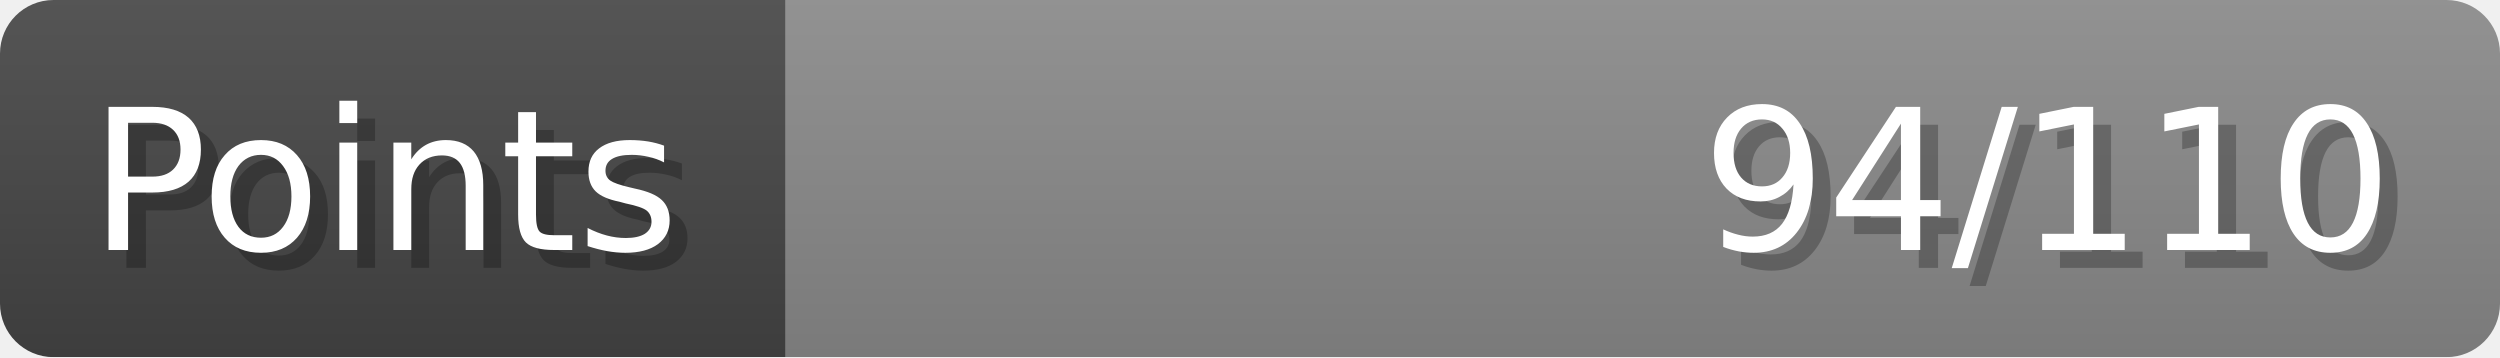
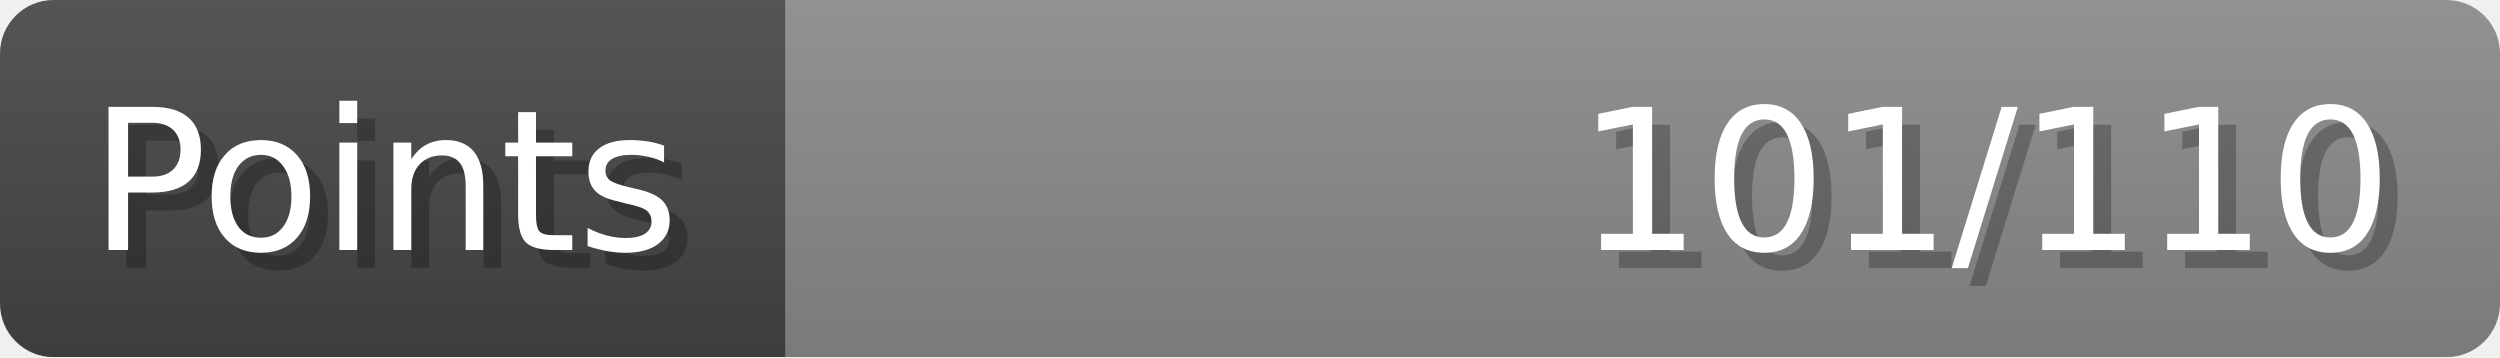
- <svg xmlns="http://www.w3.org/2000/svg" width="140px" height="20px" role="img" aria-label="Points: 94/110">
+ <svg xmlns="http://www.w3.org/2000/svg" width="140px" height="20px" role="img" aria-label="Points: 101/110">
  <linearGradient id="a" x2="0" y2="100%">
    <stop offset="0" stop-opacity=".1" stop-color="#EEE" />
    <stop offset="1" stop-opacity=".1" />
  </linearGradient>
  <mask id="m">
    <rect width="100%" height="100%" rx="3" fill="#FFF" />
  </mask>
  <g mask="url(#m)">
    <rect x="0" y="0" width="44" height="20" fill="#444" />
    <svg x="44" y="0" width="96" height="20">
      <rect width="100%" height="100%" fill="#888888" />
      <rect width="0%" height="100%" fill="#33CC11" transform="">
-         <animate attributeName="width" begin="0.5s" dur="600ms" from="0%" to="85%" repeatCount="1" fill="freeze" calcMode="spline" keyTimes="0; 1" keySplines="0.3, 0.61, 0.355, 1" />
+         <animate attributeName="width" begin="0.5s" dur="600ms" from="0%" to="91%" repeatCount="1" fill="freeze" calcMode="spline" keyTimes="0; 1" keySplines="0.3, 0.61, 0.355, 1" />
      </rect>
    </svg>
    <rect width="140" height="20" fill="url(#a)" />
  </g>
  <g aria-hidden="true" font-size="11" font-family="Verdana, DejaVu Sans, sans-serif" fill="#FFFFFF">
    <text x="6" y="15" fill="#000" opacity="0.25">Points</text>
    <text x="5" y="14">Points</text>
-     <text x="135" y="15" fill="#000" opacity="0.25" text-anchor="end">94/110</text>
-     <text x="134" y="14" text-anchor="end">94/110</text>
+     <text x="135" y="15" fill="#000" opacity="0.25" text-anchor="end">101/110</text>
+     <text x="134" y="14" text-anchor="end">101/110</text>
  </g>
</svg>
